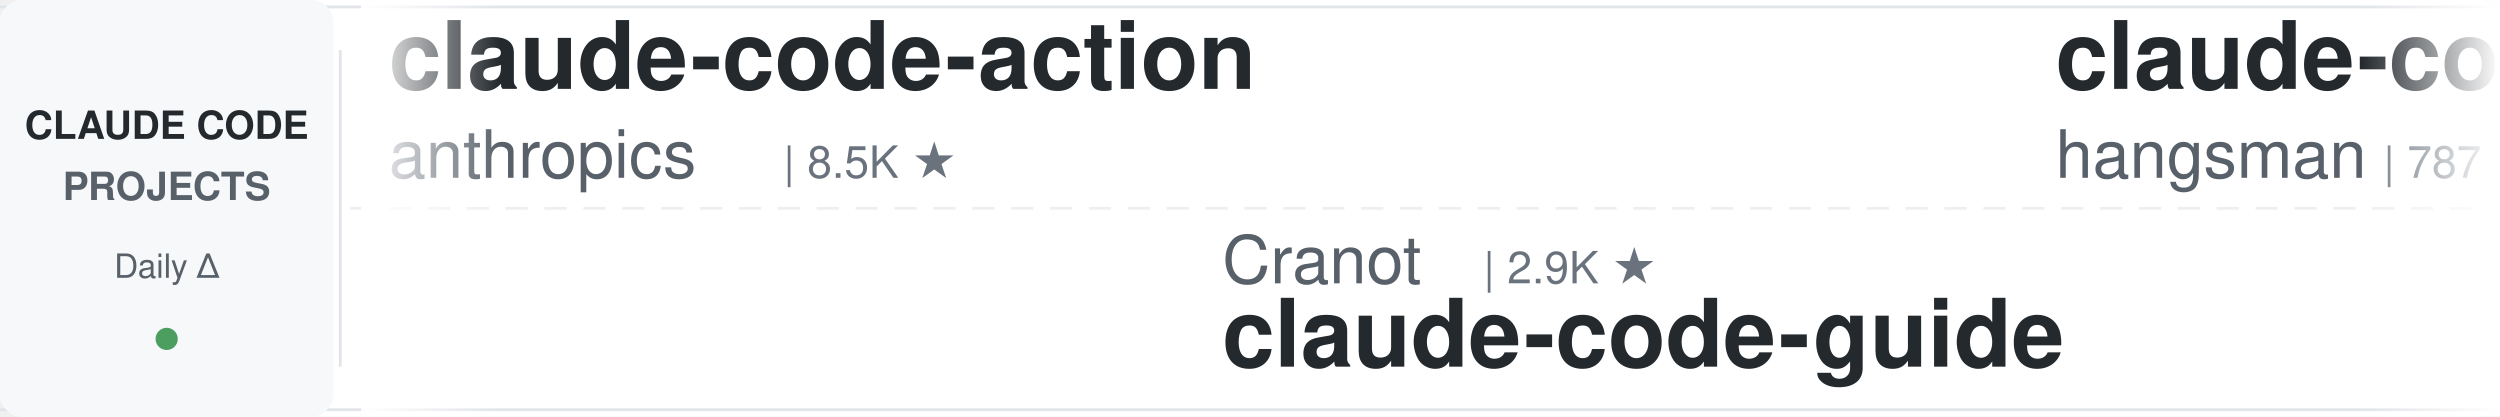
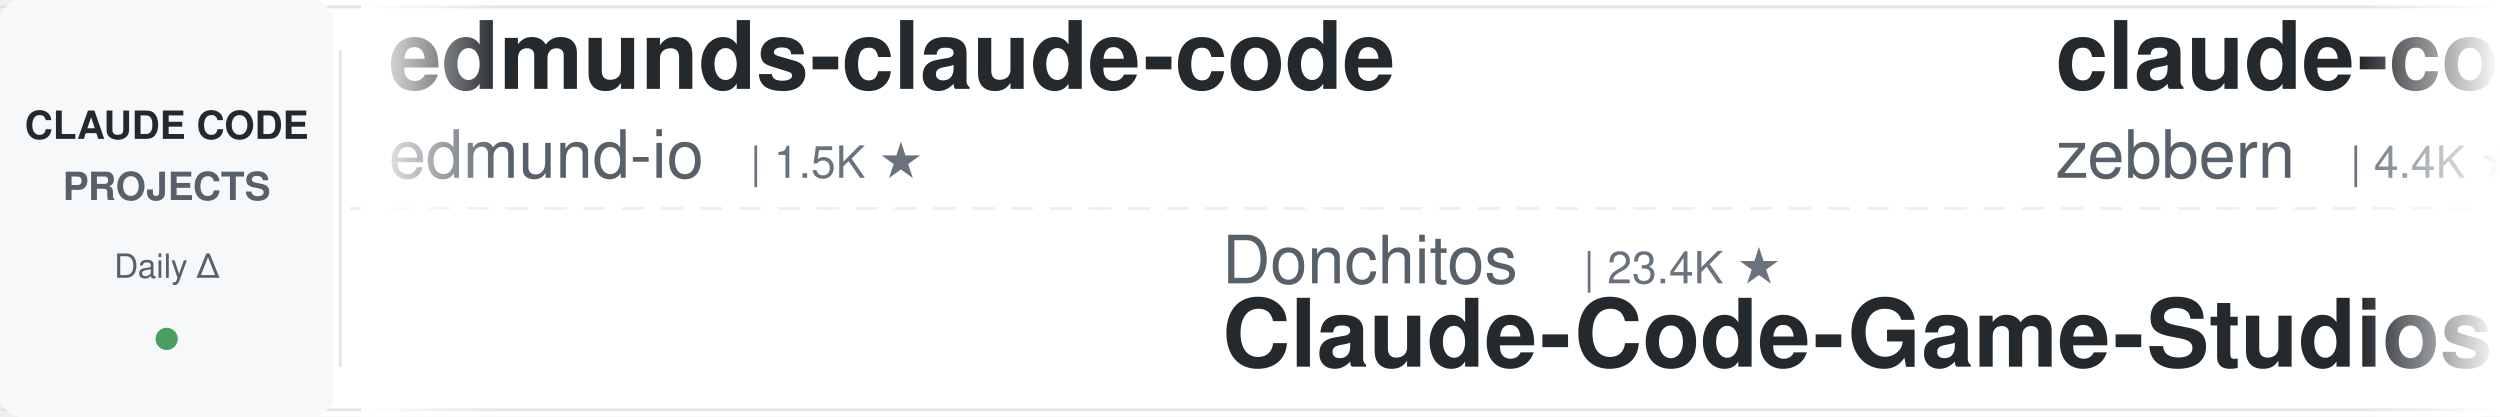
<svg xmlns="http://www.w3.org/2000/svg" width="900" height="150">
  <defs>
    <linearGradient id="leftFade" x1="0%" y1="0%" x2="100%" y2="0%">
      <stop offset="0%" style="stop-color:#ffffff;stop-opacity:1" />
      <stop offset="100%" style="stop-color:#ffffff;stop-opacity:0" />
    </linearGradient>
    <linearGradient id="rightFade" x1="0%" y1="0%" x2="100%" y2="0%">
      <stop offset="0%" style="stop-color:#ffffff;stop-opacity:0" />
      <stop offset="100%" style="stop-color:#ffffff;stop-opacity:1" />
    </linearGradient>
  </defs>
  <rect width="900" height="150" fill="#ffffff" rx="8" />
  <rect x="0" y="2" width="900" height="1" fill="#e1e4e8" />
  <rect x="0" y="147" width="900" height="1" fill="#e1e4e8" />
  <line x1="0" y1="75" x2="900" y2="75" stroke="#e1e4e8" stroke-width="1" stroke-dasharray="8 6" opacity="0.6" />
  <rect x="0" y="0" width="120" height="150" fill="#f6f8fa" rx="8" />
  <text x="60" y="50" font-family="-apple-system, BlinkMacSystemFont, 'Segoe UI', Helvetica, Arial, sans-serif" font-size="14" font-weight="600" fill="#24292e" text-anchor="middle">CLAUDE CODE</text>
  <text x="60" y="72" font-family="-apple-system, BlinkMacSystemFont, 'Segoe UI', Helvetica, Arial, sans-serif" font-size="14" font-weight="600" fill="#586069" text-anchor="middle">PROJECTS</text>
  <text x="60" y="100" font-family="-apple-system, BlinkMacSystemFont, 'Segoe UI', Helvetica, Arial, sans-serif" font-size="12" font-weight="500" fill="#586069" text-anchor="middle">Daily Δ</text>
  <circle cx="60" cy="122" r="4" fill="#22863a" opacity="0.8" />
  <rect x="122" y="18" width="1" height="114" fill="#e1e4e8" />
  <clipPath id="tickerClip">
    <rect x="130" y="0" width="770" height="150" />
  </clipPath>
  <g clip-path="url(#tickerClip)">
    <g id="tickerItems">
      <animateTransform attributeName="transform" attributeType="XML" type="translate" from="0 0" to="-3000 0" dur="54s" repeatCount="indefinite" />
      <g transform="translate(0, 0)">
-         <text x="140" y="32" font-family="-apple-system, BlinkMacSystemFont, 'Segoe UI', Helvetica, Arial, sans-serif" font-size="34" font-weight="600" fill="#24292e">claude-code-action</text>
-         <text x="140" y="64" font-family="-apple-system, BlinkMacSystemFont, 'Segoe UI', Helvetica, Arial, sans-serif" font-size="24" font-weight="400" fill="#586069">anthropics</text>
-         <text x="282" y="64" font-family="-apple-system, BlinkMacSystemFont, 'Segoe UI', Helvetica, Arial, sans-serif" font-size="16" font-weight="500" fill="#6a737d">| 8.5K ★</text>
+         <text x="140" y="32" font-family="-apple-system, BlinkMacSystemFont, 'Segoe UI', Helvetica, Arial, sans-serif" font-size="34" font-weight="600" fill="#24292e">edmunds-claude-code</text>
+         <text x="140" y="64" font-family="-apple-system, BlinkMacSystemFont, 'Segoe UI', Helvetica, Arial, sans-serif" font-size="24" font-weight="400" fill="#586069">edmund-io</text>
+         <text x="270" y="64" font-family="-apple-system, BlinkMacSystemFont, 'Segoe UI', Helvetica, Arial, sans-serif" font-size="16" font-weight="500" fill="#6a737d">| 1.5K ★</text>
      </g>
      <g transform="translate(300, 0)">
-         <text x="140" y="102" font-family="-apple-system, BlinkMacSystemFont, 'Segoe UI', Helvetica, Arial, sans-serif" font-size="24" font-weight="400" fill="#586069">Cranot</text>
-         <text x="234" y="102" font-family="-apple-system, BlinkMacSystemFont, 'Segoe UI', Helvetica, Arial, sans-serif" font-size="16" font-weight="500" fill="#6a737d">| 2.9K ★</text>
-         <text x="140" y="132" font-family="-apple-system, BlinkMacSystemFont, 'Segoe UI', Helvetica, Arial, sans-serif" font-size="34" font-weight="600" fill="#24292e">claude-code-guide</text>
+         <text x="140" y="102" font-family="-apple-system, BlinkMacSystemFont, 'Segoe UI', Helvetica, Arial, sans-serif" font-size="24" font-weight="400" fill="#586069">Donchitos</text>
+         <text x="270" y="102" font-family="-apple-system, BlinkMacSystemFont, 'Segoe UI', Helvetica, Arial, sans-serif" font-size="16" font-weight="500" fill="#6a737d">| 23.4K ★</text>
+         <text x="140" y="132" font-family="-apple-system, BlinkMacSystemFont, 'Segoe UI', Helvetica, Arial, sans-serif" font-size="34" font-weight="600" fill="#24292e">Claude-Code-Game-Studios</text>
      </g>
      <g transform="translate(600, 0)">
-         <text x="140" y="32" font-family="-apple-system, BlinkMacSystemFont, 'Segoe UI', Helvetica, Arial, sans-serif" font-size="34" font-weight="600" fill="#24292e">claude-code-source</text>
-         <text x="140" y="64" font-family="-apple-system, BlinkMacSystemFont, 'Segoe UI', Helvetica, Arial, sans-serif" font-size="24" font-weight="400" fill="#586069">hangsman</text>
-         <text x="258" y="64" font-family="-apple-system, BlinkMacSystemFont, 'Segoe UI', Helvetica, Arial, sans-serif" font-size="16" font-weight="500" fill="#6a737d">| 787 ★</text>
-       </g>
-       <g transform="translate(900, 0)">
-         <text x="140" y="102" font-family="-apple-system, BlinkMacSystemFont, 'Segoe UI', Helvetica, Arial, sans-serif" font-size="24" font-weight="400" fill="#586069">diet103</text>
-         <text x="246" y="102" font-family="-apple-system, BlinkMacSystemFont, 'Segoe UI', Helvetica, Arial, sans-serif" font-size="16" font-weight="500" fill="#6a737d">| 10.0K ★</text>
-         <text x="140" y="132" font-family="-apple-system, BlinkMacSystemFont, 'Segoe UI', Helvetica, Arial, sans-serif" font-size="34" font-weight="600" fill="#24292e">claude-code-infrastructu...</text>
-       </g>
-       <g transform="translate(1200, 0)">
-         <text x="140" y="32" font-family="-apple-system, BlinkMacSystemFont, 'Segoe UI', Helvetica, Arial, sans-serif" font-size="34" font-weight="600" fill="#24292e">claude-code-tips</text>
-         <text x="140" y="64" font-family="-apple-system, BlinkMacSystemFont, 'Segoe UI', Helvetica, Arial, sans-serif" font-size="24" font-weight="400" fill="#586069">ykdojo</text>
-         <text x="234" y="64" font-family="-apple-system, BlinkMacSystemFont, 'Segoe UI', Helvetica, Arial, sans-serif" font-size="16" font-weight="500" fill="#6a737d">| 9.4K ★</text>
-       </g>
-       <g transform="translate(1500, 0)">
-         <text x="140" y="102" font-family="-apple-system, BlinkMacSystemFont, 'Segoe UI', Helvetica, Arial, sans-serif" font-size="24" font-weight="400" fill="#586069">anthropics</text>
-         <text x="282" y="102" font-family="-apple-system, BlinkMacSystemFont, 'Segoe UI', Helvetica, Arial, sans-serif" font-size="16" font-weight="500" fill="#6a737d">| 5.6K ★</text>
-         <text x="140" y="132" font-family="-apple-system, BlinkMacSystemFont, 'Segoe UI', Helvetica, Arial, sans-serif" font-size="34" font-weight="600" fill="#24292e">claude-code-security-rev...</text>
-       </g>
-       <g transform="translate(1800, 0)">
        <text x="140" y="32" font-family="-apple-system, BlinkMacSystemFont, 'Segoe UI', Helvetica, Arial, sans-serif" font-size="34" font-weight="600" fill="#24292e">claude-code-guide</text>
        <text x="140" y="64" font-family="-apple-system, BlinkMacSystemFont, 'Segoe UI', Helvetica, Arial, sans-serif" font-size="24" font-weight="400" fill="#586069">zebbern</text>
        <text x="246" y="64" font-family="-apple-system, BlinkMacSystemFont, 'Segoe UI', Helvetica, Arial, sans-serif" font-size="16" font-weight="500" fill="#6a737d">| 4.4K ★</text>
      </g>
+       <g transform="translate(900, 0)">
+         <text x="140" y="102" font-family="-apple-system, BlinkMacSystemFont, 'Segoe UI', Helvetica, Arial, sans-serif" font-size="24" font-weight="400" fill="#586069">ponponon</text>
+         <text x="258" y="102" font-family="-apple-system, BlinkMacSystemFont, 'Segoe UI', Helvetica, Arial, sans-serif" font-size="16" font-weight="500" fill="#6a737d">| 2.3K ★</text>
+         <text x="140" y="132" font-family="-apple-system, BlinkMacSystemFont, 'Segoe UI', Helvetica, Arial, sans-serif" font-size="34" font-weight="600" fill="#24292e">claude_code_src</text>
+       </g>
+       <g transform="translate(1200, 0)">
+         <text x="140" y="32" font-family="-apple-system, BlinkMacSystemFont, 'Segoe UI', Helvetica, Arial, sans-serif" font-size="34" font-weight="600" fill="#24292e">everything-claude-code-z...</text>
+         <text x="140" y="64" font-family="-apple-system, BlinkMacSystemFont, 'Segoe UI', Helvetica, Arial, sans-serif" font-size="24" font-weight="400" fill="#586069">xu-xiang</text>
+         <text x="258" y="64" font-family="-apple-system, BlinkMacSystemFont, 'Segoe UI', Helvetica, Arial, sans-serif" font-size="16" font-weight="500" fill="#6a737d">| 1.8K ★</text>
+       </g>
+       <g transform="translate(1500, 0)">
+         <text x="140" y="102" font-family="-apple-system, BlinkMacSystemFont, 'Segoe UI', Helvetica, Arial, sans-serif" font-size="24" font-weight="400" fill="#586069">ykdojo</text>
+         <text x="234" y="102" font-family="-apple-system, BlinkMacSystemFont, 'Segoe UI', Helvetica, Arial, sans-serif" font-size="16" font-weight="500" fill="#6a737d">| 9.4K ★</text>
+         <text x="140" y="132" font-family="-apple-system, BlinkMacSystemFont, 'Segoe UI', Helvetica, Arial, sans-serif" font-size="34" font-weight="600" fill="#24292e">claude-code-tips</text>
+       </g>
+       <g transform="translate(1800, 0)">
+         <text x="140" y="32" font-family="-apple-system, BlinkMacSystemFont, 'Segoe UI', Helvetica, Arial, sans-serif" font-size="34" font-weight="600" fill="#24292e">pi-vs-claude-code</text>
+         <text x="140" y="64" font-family="-apple-system, BlinkMacSystemFont, 'Segoe UI', Helvetica, Arial, sans-serif" font-size="24" font-weight="400" fill="#586069">disler</text>
+         <text x="234" y="64" font-family="-apple-system, BlinkMacSystemFont, 'Segoe UI', Helvetica, Arial, sans-serif" font-size="16" font-weight="500" fill="#6a737d">| 1.5K ★</text>
+       </g>
      <g transform="translate(2100, 0)">
-         <text x="140" y="102" font-family="-apple-system, BlinkMacSystemFont, 'Segoe UI', Helvetica, Arial, sans-serif" font-size="24" font-weight="400" fill="#586069">krusemediallc</text>
-         <text x="318" y="102" font-family="-apple-system, BlinkMacSystemFont, 'Segoe UI', Helvetica, Arial, sans-serif" font-size="16" font-weight="500" fill="#6a737d">| 1.0K ★</text>
-         <text x="140" y="132" font-family="-apple-system, BlinkMacSystemFont, 'Segoe UI', Helvetica, Arial, sans-serif" font-size="34" font-weight="600" fill="#24292e">arcads-claude-code</text>
+         <text x="140" y="102" font-family="-apple-system, BlinkMacSystemFont, 'Segoe UI', Helvetica, Arial, sans-serif" font-size="24" font-weight="400" fill="#586069">disler</text>
+         <text x="234" y="102" font-family="-apple-system, BlinkMacSystemFont, 'Segoe UI', Helvetica, Arial, sans-serif" font-size="16" font-weight="500" fill="#6a737d">| 3.9K ★</text>
+         <text x="140" y="132" font-family="-apple-system, BlinkMacSystemFont, 'Segoe UI', Helvetica, Arial, sans-serif" font-size="34" font-weight="600" fill="#24292e">claude-code-hooks-master...</text>
      </g>
      <g transform="translate(2400, 0)">
-         <text x="140" y="32" font-family="-apple-system, BlinkMacSystemFont, 'Segoe UI', Helvetica, Arial, sans-serif" font-size="34" font-weight="600" fill="#24292e">claude-code-harness</text>
-         <text x="140" y="64" font-family="-apple-system, BlinkMacSystemFont, 'Segoe UI', Helvetica, Arial, sans-serif" font-size="24" font-weight="400" fill="#586069">Chachamaru127</text>
-         <text x="318" y="64" font-family="-apple-system, BlinkMacSystemFont, 'Segoe UI', Helvetica, Arial, sans-serif" font-size="16" font-weight="500" fill="#6a737d">| 3.0K ★</text>
+         <text x="140" y="32" font-family="-apple-system, BlinkMacSystemFont, 'Segoe UI', Helvetica, Arial, sans-serif" font-size="34" font-weight="600" fill="#24292e">claude-code-source-build</text>
+         <text x="140" y="64" font-family="-apple-system, BlinkMacSystemFont, 'Segoe UI', Helvetica, Arial, sans-serif" font-size="24" font-weight="400" fill="#586069">andrew-kramer-inno</text>
+         <text x="378" y="64" font-family="-apple-system, BlinkMacSystemFont, 'Segoe UI', Helvetica, Arial, sans-serif" font-size="16" font-weight="500" fill="#6a737d">| 595 ★</text>
      </g>
      <g transform="translate(2700, 0)">
-         <text x="140" y="102" font-family="-apple-system, BlinkMacSystemFont, 'Segoe UI', Helvetica, Arial, sans-serif" font-size="24" font-weight="400" fill="#586069">jqueryscript</text>
-         <text x="306" y="102" font-family="-apple-system, BlinkMacSystemFont, 'Segoe UI', Helvetica, Arial, sans-serif" font-size="16" font-weight="500" fill="#6a737d">| 478 ★</text>
-         <text x="140" y="132" font-family="-apple-system, BlinkMacSystemFont, 'Segoe UI', Helvetica, Arial, sans-serif" font-size="34" font-weight="600" fill="#24292e">awesome-claude-code</text>
+         <text x="140" y="102" font-family="-apple-system, BlinkMacSystemFont, 'Segoe UI', Helvetica, Arial, sans-serif" font-size="24" font-weight="400" fill="#586069">nicedreamzapp</text>
+         <text x="318" y="102" font-family="-apple-system, BlinkMacSystemFont, 'Segoe UI', Helvetica, Arial, sans-serif" font-size="16" font-weight="500" fill="#6a737d">| 3.0K ★</text>
+         <text x="140" y="132" font-family="-apple-system, BlinkMacSystemFont, 'Segoe UI', Helvetica, Arial, sans-serif" font-size="34" font-weight="600" fill="#24292e">claude-code-local</text>
      </g>
      <g transform="translate(3000, 0)">
-         <text x="140" y="32" font-family="-apple-system, BlinkMacSystemFont, 'Segoe UI', Helvetica, Arial, sans-serif" font-size="34" font-weight="600" fill="#24292e">claude-code-action</text>
-         <text x="140" y="64" font-family="-apple-system, BlinkMacSystemFont, 'Segoe UI', Helvetica, Arial, sans-serif" font-size="24" font-weight="400" fill="#586069">anthropics</text>
-         <text x="282" y="64" font-family="-apple-system, BlinkMacSystemFont, 'Segoe UI', Helvetica, Arial, sans-serif" font-size="16" font-weight="500" fill="#6a737d">| 8.5K ★</text>
+         <text x="140" y="32" font-family="-apple-system, BlinkMacSystemFont, 'Segoe UI', Helvetica, Arial, sans-serif" font-size="34" font-weight="600" fill="#24292e">edmunds-claude-code</text>
+         <text x="140" y="64" font-family="-apple-system, BlinkMacSystemFont, 'Segoe UI', Helvetica, Arial, sans-serif" font-size="24" font-weight="400" fill="#586069">edmund-io</text>
+         <text x="270" y="64" font-family="-apple-system, BlinkMacSystemFont, 'Segoe UI', Helvetica, Arial, sans-serif" font-size="16" font-weight="500" fill="#6a737d">| 1.5K ★</text>
      </g>
      <g transform="translate(3300, 0)">
-         <text x="140" y="102" font-family="-apple-system, BlinkMacSystemFont, 'Segoe UI', Helvetica, Arial, sans-serif" font-size="24" font-weight="400" fill="#586069">Cranot</text>
-         <text x="234" y="102" font-family="-apple-system, BlinkMacSystemFont, 'Segoe UI', Helvetica, Arial, sans-serif" font-size="16" font-weight="500" fill="#6a737d">| 2.9K ★</text>
-         <text x="140" y="132" font-family="-apple-system, BlinkMacSystemFont, 'Segoe UI', Helvetica, Arial, sans-serif" font-size="34" font-weight="600" fill="#24292e">claude-code-guide</text>
+         <text x="140" y="102" font-family="-apple-system, BlinkMacSystemFont, 'Segoe UI', Helvetica, Arial, sans-serif" font-size="24" font-weight="400" fill="#586069">Donchitos</text>
+         <text x="270" y="102" font-family="-apple-system, BlinkMacSystemFont, 'Segoe UI', Helvetica, Arial, sans-serif" font-size="16" font-weight="500" fill="#6a737d">| 23.4K ★</text>
+         <text x="140" y="132" font-family="-apple-system, BlinkMacSystemFont, 'Segoe UI', Helvetica, Arial, sans-serif" font-size="34" font-weight="600" fill="#24292e">Claude-Code-Game-Studios</text>
      </g>
      <g transform="translate(3600, 0)">
-         <text x="140" y="32" font-family="-apple-system, BlinkMacSystemFont, 'Segoe UI', Helvetica, Arial, sans-serif" font-size="34" font-weight="600" fill="#24292e">claude-code-source</text>
-         <text x="140" y="64" font-family="-apple-system, BlinkMacSystemFont, 'Segoe UI', Helvetica, Arial, sans-serif" font-size="24" font-weight="400" fill="#586069">hangsman</text>
-         <text x="258" y="64" font-family="-apple-system, BlinkMacSystemFont, 'Segoe UI', Helvetica, Arial, sans-serif" font-size="16" font-weight="500" fill="#6a737d">| 787 ★</text>
+         <text x="140" y="32" font-family="-apple-system, BlinkMacSystemFont, 'Segoe UI', Helvetica, Arial, sans-serif" font-size="34" font-weight="600" fill="#24292e">claude-code-guide</text>
+         <text x="140" y="64" font-family="-apple-system, BlinkMacSystemFont, 'Segoe UI', Helvetica, Arial, sans-serif" font-size="24" font-weight="400" fill="#586069">zebbern</text>
+         <text x="246" y="64" font-family="-apple-system, BlinkMacSystemFont, 'Segoe UI', Helvetica, Arial, sans-serif" font-size="16" font-weight="500" fill="#6a737d">| 4.4K ★</text>
      </g>
      <g transform="translate(3900, 0)">
-         <text x="140" y="102" font-family="-apple-system, BlinkMacSystemFont, 'Segoe UI', Helvetica, Arial, sans-serif" font-size="24" font-weight="400" fill="#586069">diet103</text>
-         <text x="246" y="102" font-family="-apple-system, BlinkMacSystemFont, 'Segoe UI', Helvetica, Arial, sans-serif" font-size="16" font-weight="500" fill="#6a737d">| 10.0K ★</text>
-         <text x="140" y="132" font-family="-apple-system, BlinkMacSystemFont, 'Segoe UI', Helvetica, Arial, sans-serif" font-size="34" font-weight="600" fill="#24292e">claude-code-infrastructu...</text>
+         <text x="140" y="102" font-family="-apple-system, BlinkMacSystemFont, 'Segoe UI', Helvetica, Arial, sans-serif" font-size="24" font-weight="400" fill="#586069">ponponon</text>
+         <text x="258" y="102" font-family="-apple-system, BlinkMacSystemFont, 'Segoe UI', Helvetica, Arial, sans-serif" font-size="16" font-weight="500" fill="#6a737d">| 2.3K ★</text>
+         <text x="140" y="132" font-family="-apple-system, BlinkMacSystemFont, 'Segoe UI', Helvetica, Arial, sans-serif" font-size="34" font-weight="600" fill="#24292e">claude_code_src</text>
      </g>
    </g>
  </g>
  <rect x="130" y="0" width="50" height="150" fill="url(#leftFade)" />
  <rect x="850" y="0" width="50" height="150" fill="url(#rightFade)" />
</svg>
